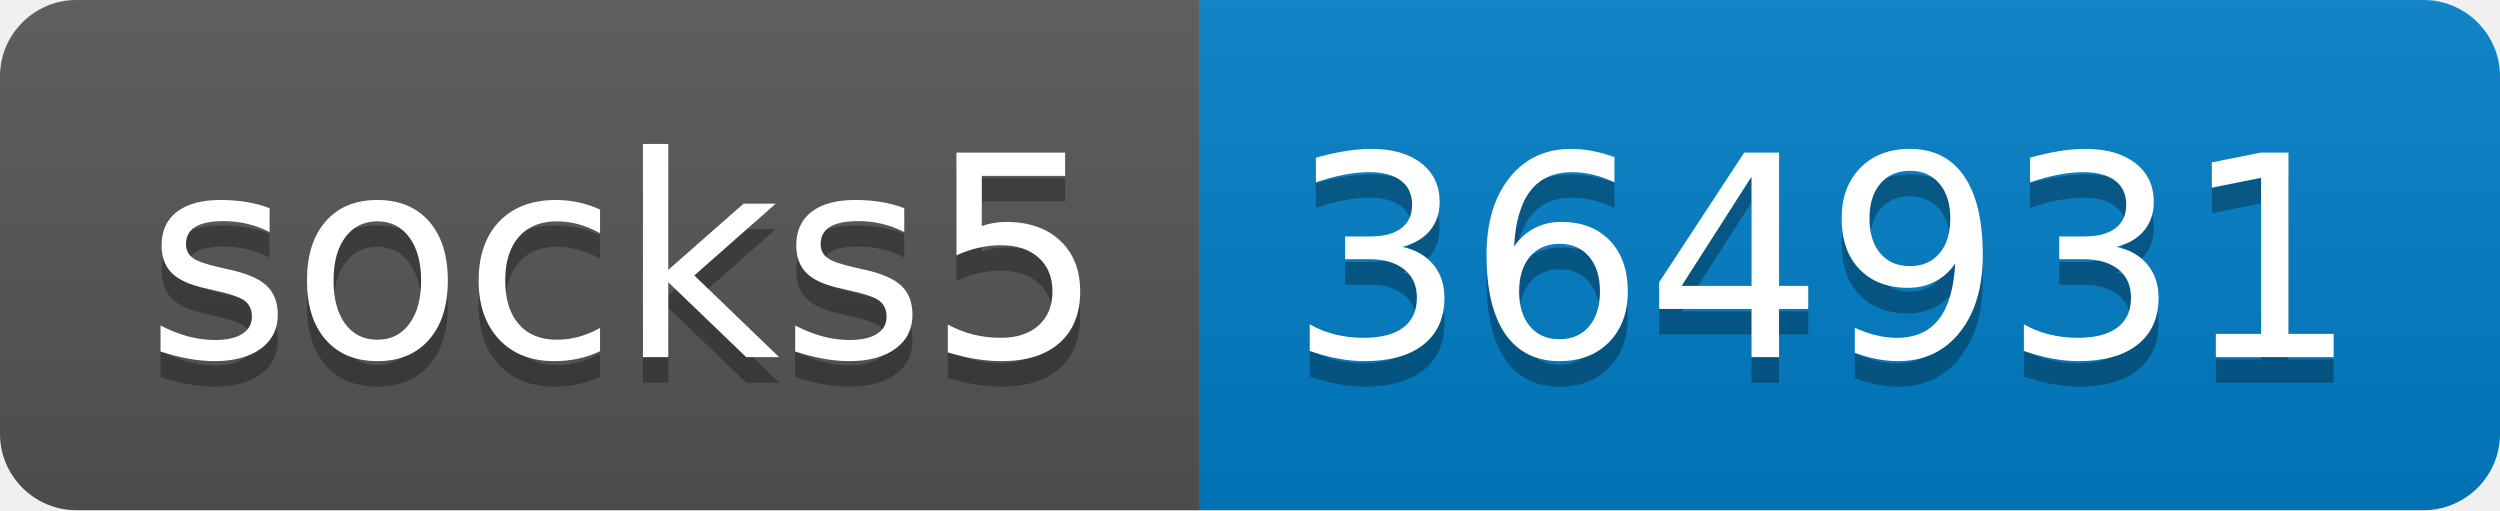
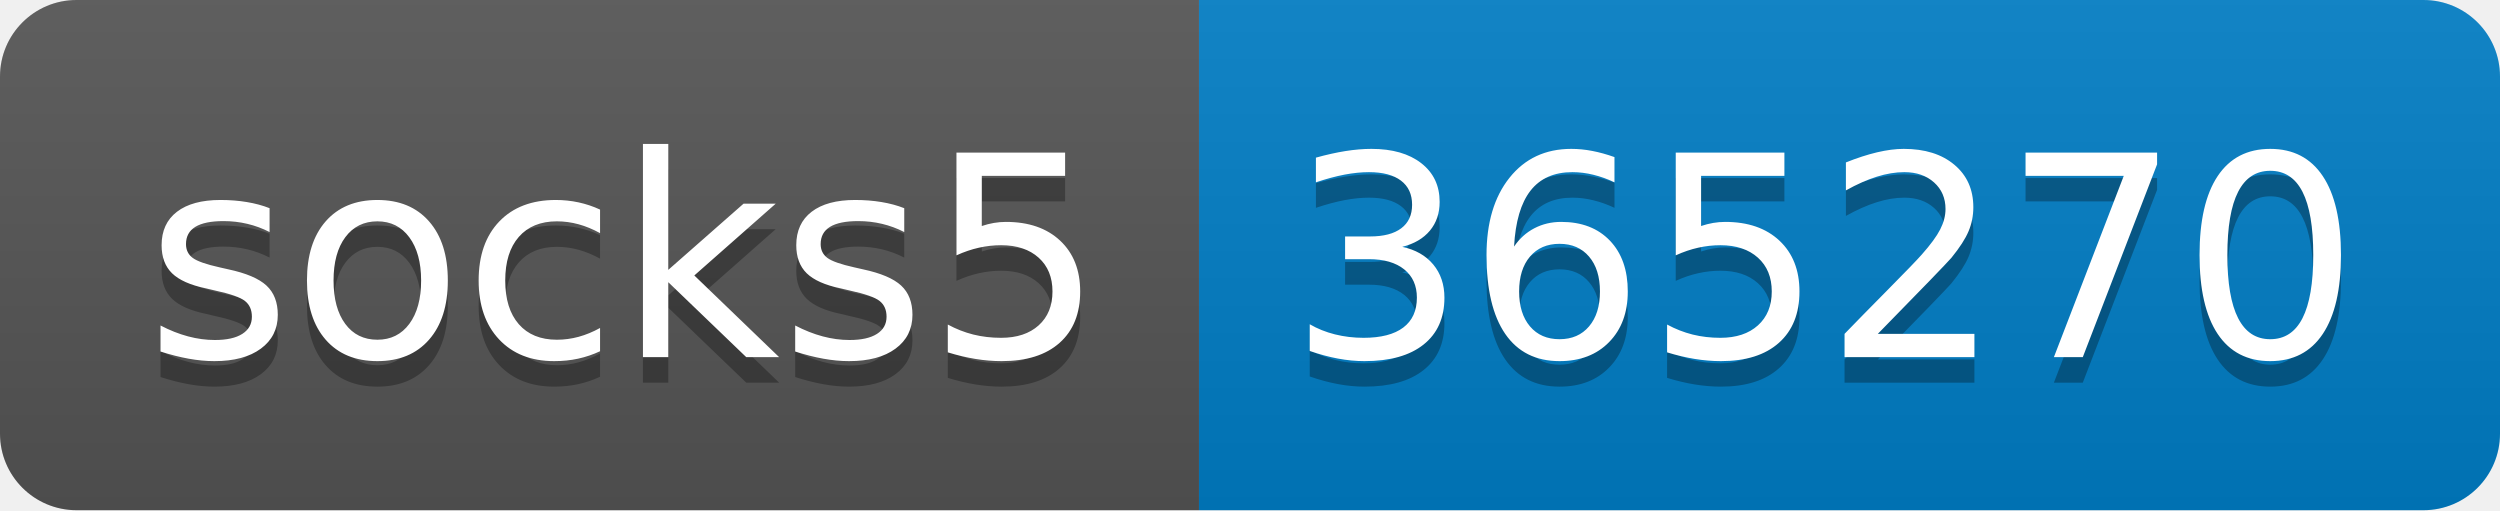
- <svg xmlns="http://www.w3.org/2000/svg" width="98" height="20" role="img" aria-label="socks5: 364931">
+ <svg xmlns="http://www.w3.org/2000/svg" width="98" height="20" role="img" aria-label="socks5: 365270">
  <linearGradient id="s" x2="0" y2="100%">
    <stop offset="0" stop-color="#bbb" stop-opacity=".1" />
    <stop offset="1" stop-opacity=".1" />
  </linearGradient>
  <clipPath id="r">
    <rect width="98" height="20" rx="3" fill="#fff" />
  </clipPath>
  <g clip-path="url(#r)">
    <rect width="47" height="20" fill="#555" />
    <rect x="47" width="51" height="20" fill="#007ec6" />
    <rect width="98" height="20" fill="url(#s)" />
  </g>
  <g fill="#fff" text-anchor="middle" font-family="Verdana,Geneva,DejaVu Sans,sans-serif" text-rendering="geometricPrecision" font-size="110">
    <text aria-hidden="true" x="245" y="150" fill="#010101" fill-opacity=".3" transform="scale(.1)" textLength="370">socks5</text>
    <text x="245" y="140" transform="scale(.1)" fill="#fff" textLength="370">socks5</text>
-     <text aria-hidden="true" x="715" y="150" fill="#010101" fill-opacity=".3" transform="scale(.1)" textLength="410">364931</text>
-     <text x="715" y="140" transform="scale(.1)" fill="#fff" textLength="410">364931</text>
+     <text aria-hidden="true" x="715" y="150" fill="#010101" fill-opacity=".3" transform="scale(.1)" textLength="410">365270</text>
+     <text x="715" y="140" transform="scale(.1)" fill="#fff" textLength="410">365270</text>
  </g>
</svg>
